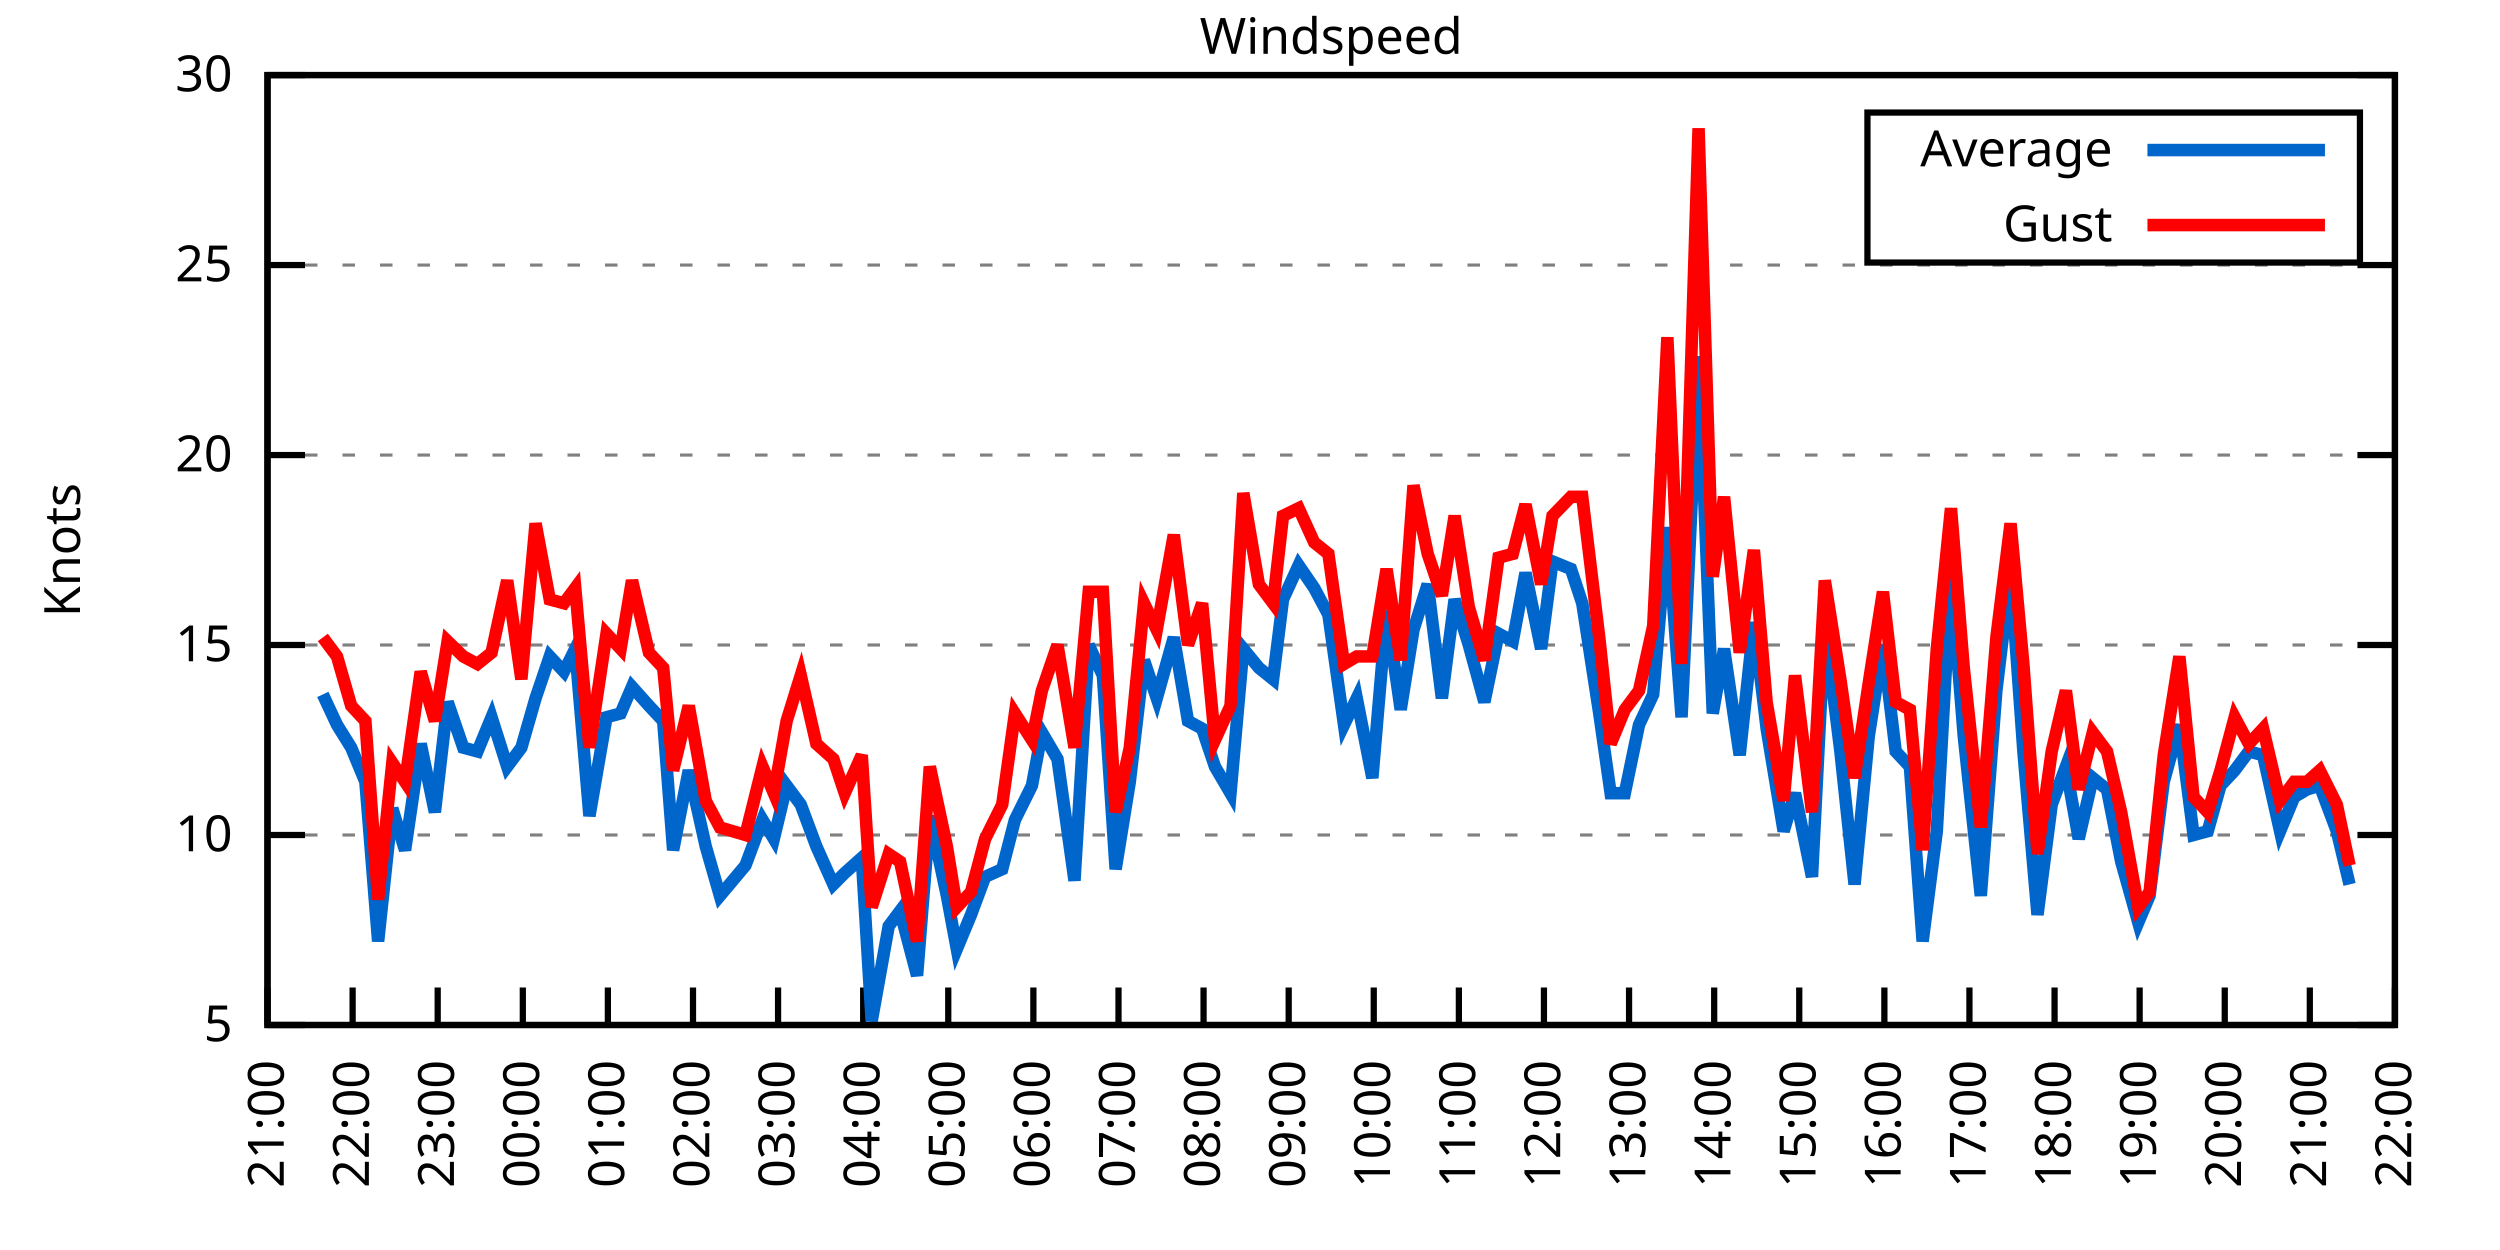
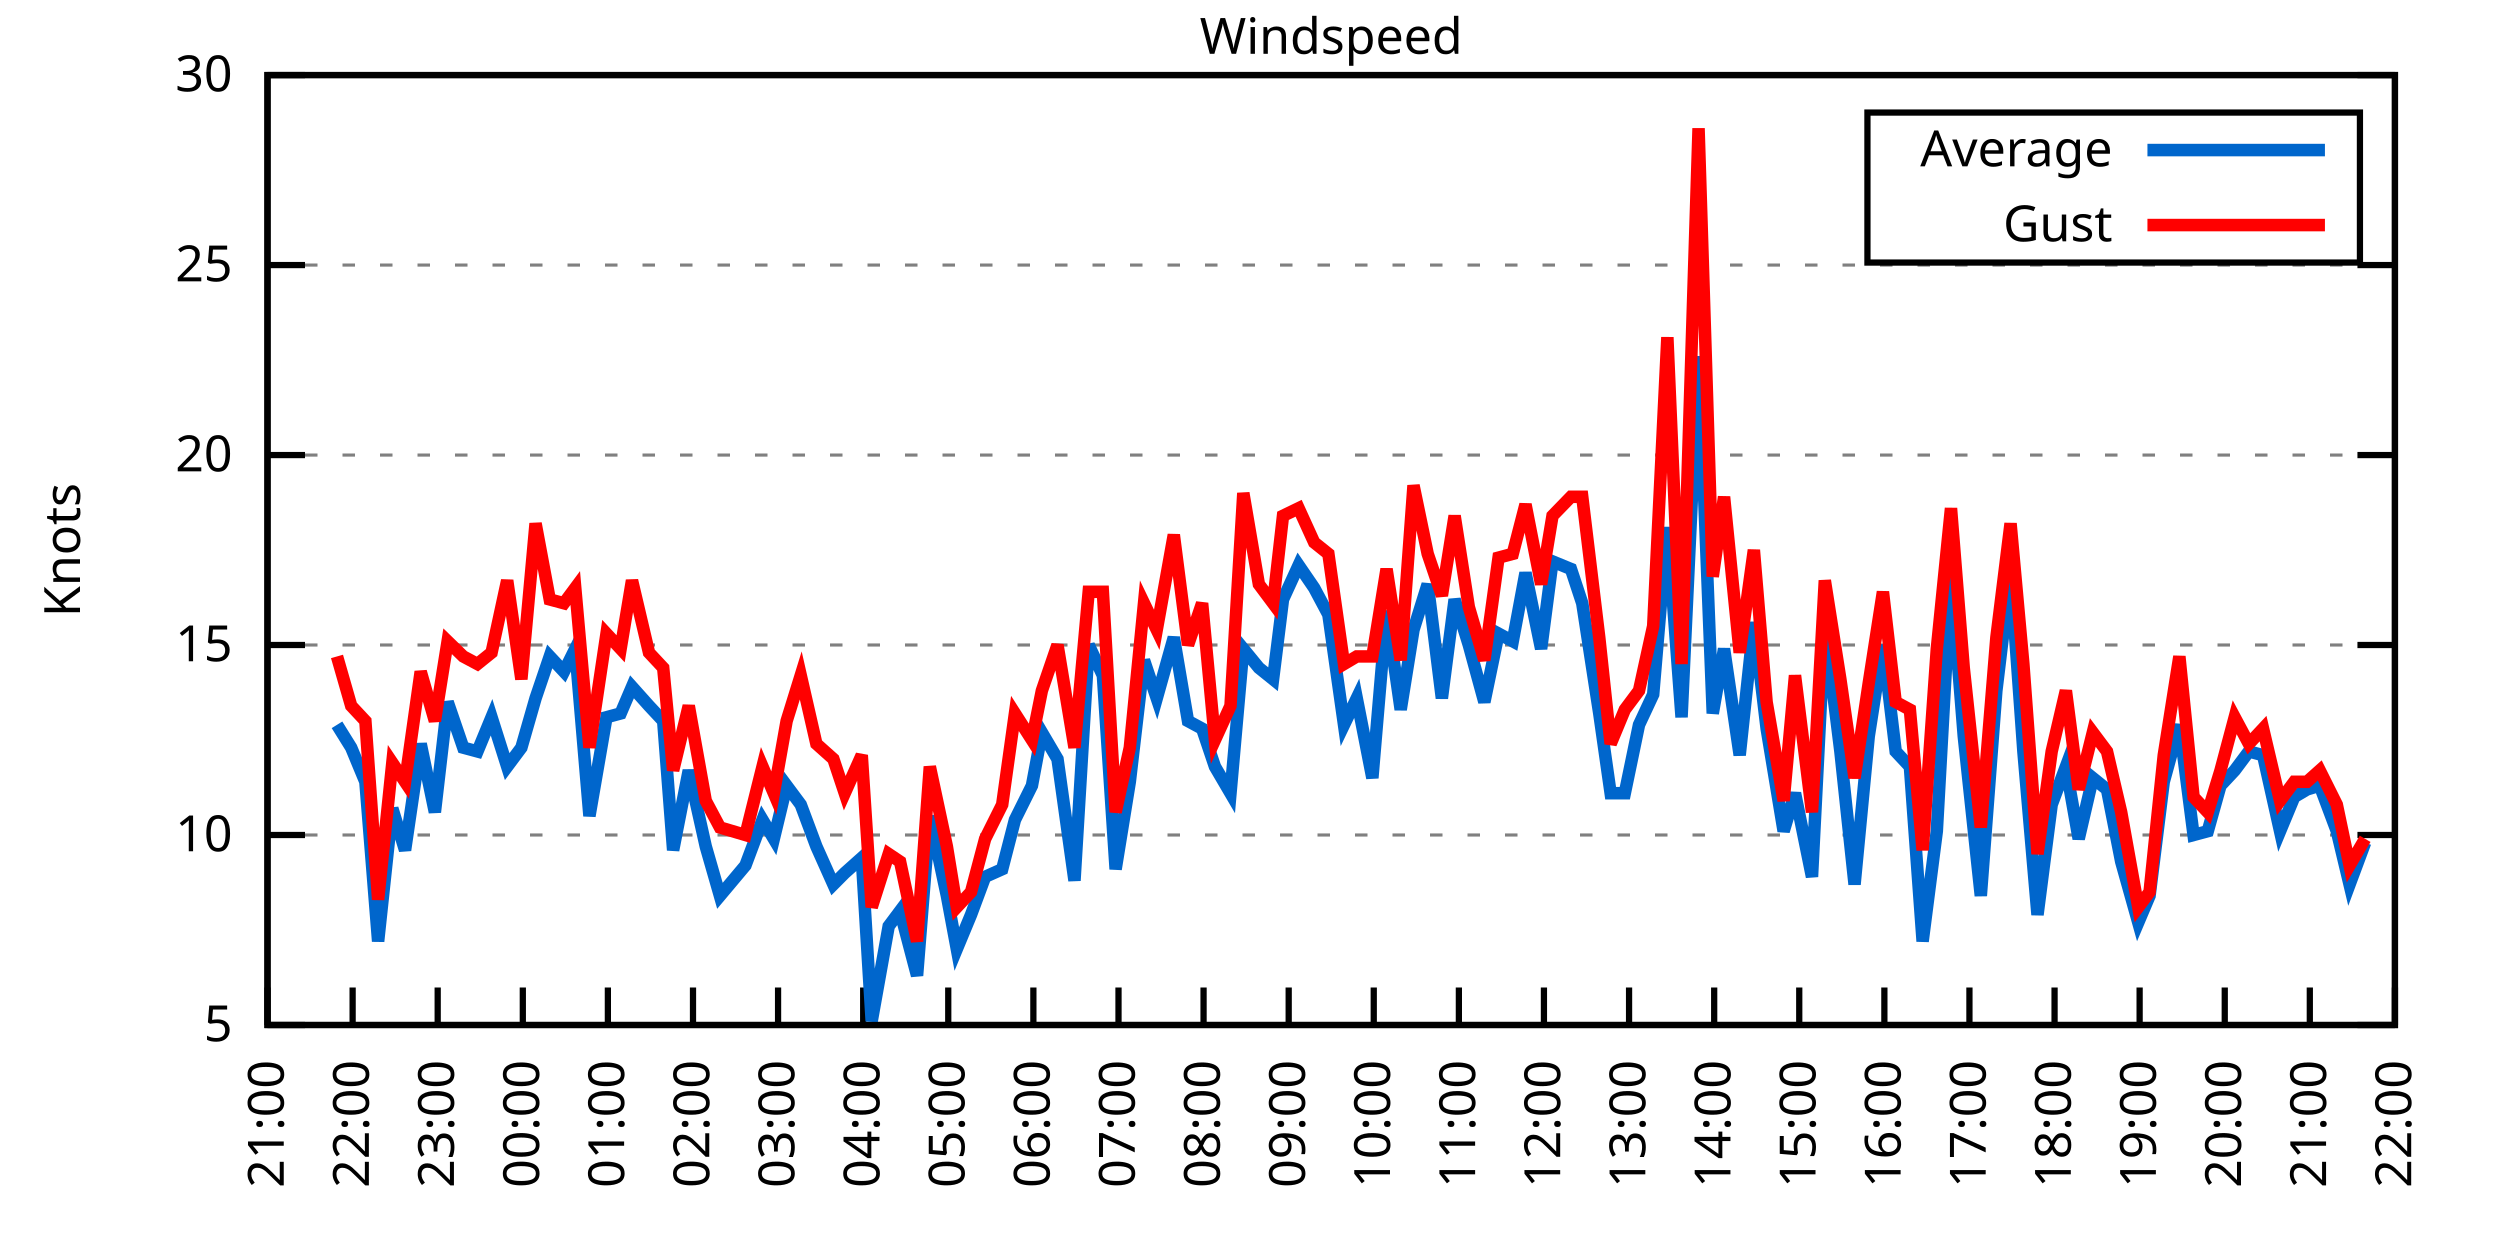
<svg xmlns="http://www.w3.org/2000/svg" xmlns:xlink="http://www.w3.org/1999/xlink" width="400" height="200" viewBox="0 0 400 200">
  <g id="gnuplot_canvas">
    <rect x="0" y="0" width="400" height="200" fill="none" />
    <defs>
      <circle id="gpDot" r="0.5" stroke-width="0.5" stroke="currentColor" />
      <path id="gpPt0" stroke-width="0.333" stroke="currentColor" d="M-1,0 h2 M0,-1 v2" />
      <path id="gpPt1" stroke-width="0.333" stroke="currentColor" d="M-1,-1 L1,1 M1,-1 L-1,1" />
      <path id="gpPt2" stroke-width="0.333" stroke="currentColor" d="M-1,0 L1,0 M0,-1 L0,1 M-1,-1 L1,1 M-1,1 L1,-1" />
      <rect id="gpPt3" stroke-width="0.333" stroke="currentColor" x="-1" y="-1" width="2" height="2" />
      <rect id="gpPt4" stroke-width="0.333" stroke="currentColor" fill="currentColor" x="-1" y="-1" width="2" height="2" />
      <circle id="gpPt5" stroke-width="0.333" stroke="currentColor" cx="0" cy="0" r="1" />
      <use xlink:href="#gpPt5" id="gpPt6" fill="currentColor" stroke="none" />
      <path id="gpPt7" stroke-width="0.333" stroke="currentColor" d="M0,-1.33 L-1.33,0.67 L1.33,0.67 z" />
      <use xlink:href="#gpPt7" id="gpPt8" fill="currentColor" stroke="none" />
      <use xlink:href="#gpPt7" id="gpPt9" stroke="currentColor" transform="rotate(180)" />
      <use xlink:href="#gpPt9" id="gpPt10" fill="currentColor" stroke="none" />
      <use xlink:href="#gpPt3" id="gpPt11" stroke="currentColor" transform="rotate(45)" />
      <use xlink:href="#gpPt11" id="gpPt12" fill="currentColor" stroke="none" />
      <path id="gpPt13" stroke-width="0.333" stroke="currentColor" d="M0,1.330 L1.265,0.411 L0.782,-1.067 L-0.782,-1.076 L-1.265,0.411 z" />
      <use xlink:href="#gpPt13" id="gpPt14" fill="currentColor" stroke="none" />
      <filter id="textbox" filterUnits="objectBoundingBox" x="0" y="0" height="1" width="1">
        <feFlood flood-color="white" flood-opacity="1" result="bgnd" />
        <feComposite in="SourceGraphic" in2="bgnd" operator="atop" />
      </filter>
      <filter id="greybox" filterUnits="objectBoundingBox" x="0" y="0" height="1" width="1">
        <feFlood flood-color="lightgrey" flood-opacity="1" result="grey" />
        <feComposite in="SourceGraphic" in2="grey" operator="atop" />
      </filter>
    </defs>
    <g fill="none" color="white" stroke="currentColor" stroke-width="1.00" stroke-linecap="butt" stroke-linejoin="miter">
</g>
    <g fill="none" color="black" stroke="currentColor" stroke-width="1.00" stroke-linecap="butt" stroke-linejoin="miter">
      <g stroke="none" shape-rendering="crispEdges">
        <polygon fill="rgb(255, 255, 255)" points="42.80,164.00 383.18,164.00 383.18,12.02 42.80,12.02 " />
      </g>
    </g>
    <g fill="none" color="black" stroke="currentColor" stroke-width="1.00" stroke-linecap="butt" stroke-linejoin="miter">
</g>
    <g fill="none" color="black" stroke="black" stroke-width="0.50" stroke-linecap="butt" stroke-linejoin="miter">
</g>
    <g fill="none" color="gray" stroke="currentColor" stroke-width="0.50" stroke-linecap="butt" stroke-linejoin="miter">
      <path stroke="gray" stroke-dasharray="2,4" class="gridline" d="M42.80,164.00 L383.19,164.00  " />
    </g>
    <g fill="none" color="gray" stroke="gray" stroke-width="1.00" stroke-linecap="butt" stroke-linejoin="miter">
</g>
    <g fill="none" color="black" stroke="currentColor" stroke-width="1.00" stroke-linecap="butt" stroke-linejoin="miter">
      <path stroke="black" d="M42.80,164.00 L48.80,164.00 M383.19,164.00 L377.19,164.00  " />
      <g transform="translate(37.20,166.60)" stroke="none" fill="black" font-family="Sans" font-size="8.00" text-anchor="end">
        <text>
          <tspan font-family="Sans"> 5</tspan>
        </text>
      </g>
    </g>
    <g fill="none" color="black" stroke="currentColor" stroke-width="1.00" stroke-linecap="butt" stroke-linejoin="miter">
</g>
    <g fill="none" color="black" stroke="black" stroke-width="0.50" stroke-linecap="butt" stroke-linejoin="miter">
</g>
    <g fill="none" color="gray" stroke="currentColor" stroke-width="0.50" stroke-linecap="butt" stroke-linejoin="miter">
      <path stroke="gray" stroke-dasharray="2,4" class="gridline" d="M42.80,133.60 L383.19,133.60  " />
    </g>
    <g fill="none" color="gray" stroke="gray" stroke-width="1.00" stroke-linecap="butt" stroke-linejoin="miter">
</g>
    <g fill="none" color="black" stroke="currentColor" stroke-width="1.00" stroke-linecap="butt" stroke-linejoin="miter">
      <path stroke="black" d="M42.80,133.60 L48.80,133.60 M383.19,133.60 L377.19,133.60  " />
      <g transform="translate(37.20,136.20)" stroke="none" fill="black" font-family="Sans" font-size="8.00" text-anchor="end">
        <text>
          <tspan font-family="Sans"> 10</tspan>
        </text>
      </g>
    </g>
    <g fill="none" color="black" stroke="currentColor" stroke-width="1.00" stroke-linecap="butt" stroke-linejoin="miter">
</g>
    <g fill="none" color="black" stroke="black" stroke-width="0.50" stroke-linecap="butt" stroke-linejoin="miter">
</g>
    <g fill="none" color="gray" stroke="currentColor" stroke-width="0.50" stroke-linecap="butt" stroke-linejoin="miter">
      <path stroke="gray" stroke-dasharray="2,4" class="gridline" d="M42.80,103.20 L383.19,103.20  " />
    </g>
    <g fill="none" color="gray" stroke="gray" stroke-width="1.00" stroke-linecap="butt" stroke-linejoin="miter">
</g>
    <g fill="none" color="black" stroke="currentColor" stroke-width="1.00" stroke-linecap="butt" stroke-linejoin="miter">
      <path stroke="black" d="M42.80,103.20 L48.80,103.20 M383.19,103.20 L377.19,103.20  " />
      <g transform="translate(37.20,105.80)" stroke="none" fill="black" font-family="Sans" font-size="8.00" text-anchor="end">
        <text>
          <tspan font-family="Sans"> 15</tspan>
        </text>
      </g>
    </g>
    <g fill="none" color="black" stroke="currentColor" stroke-width="1.00" stroke-linecap="butt" stroke-linejoin="miter">
</g>
    <g fill="none" color="black" stroke="black" stroke-width="0.50" stroke-linecap="butt" stroke-linejoin="miter">
</g>
    <g fill="none" color="gray" stroke="currentColor" stroke-width="0.50" stroke-linecap="butt" stroke-linejoin="miter">
      <path stroke="gray" stroke-dasharray="2,4" class="gridline" d="M42.80,72.81 L383.19,72.81  " />
    </g>
    <g fill="none" color="gray" stroke="gray" stroke-width="1.00" stroke-linecap="butt" stroke-linejoin="miter">
</g>
    <g fill="none" color="black" stroke="currentColor" stroke-width="1.00" stroke-linecap="butt" stroke-linejoin="miter">
      <path stroke="black" d="M42.80,72.81 L48.80,72.81 M383.19,72.81 L377.19,72.81  " />
      <g transform="translate(37.20,75.41)" stroke="none" fill="black" font-family="Sans" font-size="8.00" text-anchor="end">
        <text>
          <tspan font-family="Sans"> 20</tspan>
        </text>
      </g>
    </g>
    <g fill="none" color="black" stroke="currentColor" stroke-width="1.00" stroke-linecap="butt" stroke-linejoin="miter">
</g>
    <g fill="none" color="black" stroke="black" stroke-width="0.50" stroke-linecap="butt" stroke-linejoin="miter">
</g>
    <g fill="none" color="gray" stroke="currentColor" stroke-width="0.50" stroke-linecap="butt" stroke-linejoin="miter">
      <path stroke="gray" stroke-dasharray="2,4" class="gridline" d="M42.80,42.41 L383.19,42.41  " />
    </g>
    <g fill="none" color="gray" stroke="gray" stroke-width="1.00" stroke-linecap="butt" stroke-linejoin="miter">
</g>
    <g fill="none" color="black" stroke="currentColor" stroke-width="1.00" stroke-linecap="butt" stroke-linejoin="miter">
      <path stroke="black" d="M42.80,42.41 L48.80,42.41 M383.19,42.41 L377.19,42.41  " />
      <g transform="translate(37.20,45.01)" stroke="none" fill="black" font-family="Sans" font-size="8.00" text-anchor="end">
        <text>
          <tspan font-family="Sans"> 25</tspan>
        </text>
      </g>
    </g>
    <g fill="none" color="black" stroke="currentColor" stroke-width="1.00" stroke-linecap="butt" stroke-linejoin="miter">
</g>
    <g fill="none" color="black" stroke="black" stroke-width="0.50" stroke-linecap="butt" stroke-linejoin="miter">
</g>
    <g fill="none" color="gray" stroke="currentColor" stroke-width="0.50" stroke-linecap="butt" stroke-linejoin="miter">
      <path stroke="gray" stroke-dasharray="2,4" class="gridline" d="M42.80,12.01 L383.19,12.01  " />
    </g>
    <g fill="none" color="gray" stroke="gray" stroke-width="1.00" stroke-linecap="butt" stroke-linejoin="miter">
</g>
    <g fill="none" color="black" stroke="currentColor" stroke-width="1.00" stroke-linecap="butt" stroke-linejoin="miter">
      <path stroke="black" d="M42.80,12.01 L48.80,12.01 M383.19,12.01 L377.19,12.01  " />
      <g transform="translate(37.20,14.61)" stroke="none" fill="black" font-family="Sans" font-size="8.00" text-anchor="end">
        <text>
          <tspan font-family="Sans"> 30</tspan>
        </text>
      </g>
    </g>
    <g fill="none" color="black" stroke="currentColor" stroke-width="1.00" stroke-linecap="butt" stroke-linejoin="miter">
      <path stroke="black" d="M42.80,164.00 L42.80,158.00  " />
      <g transform="translate(45.40,169.60) rotate(270.00)" stroke="none" fill="black" font-family="Sans" font-size="8.00" text-anchor="end">
        <text>
          <tspan font-family="Sans">21:00</tspan>
        </text>
      </g>
    </g>
    <g fill="none" color="black" stroke="currentColor" stroke-width="1.00" stroke-linecap="butt" stroke-linejoin="miter">
      <path stroke="black" d="M56.42,164.00 L56.42,158.00  " />
      <g transform="translate(59.02,169.60) rotate(270.00)" stroke="none" fill="black" font-family="Sans" font-size="8.00" text-anchor="end">
        <text>
          <tspan font-family="Sans">22:00</tspan>
        </text>
      </g>
    </g>
    <g fill="none" color="black" stroke="currentColor" stroke-width="1.00" stroke-linecap="butt" stroke-linejoin="miter">
      <path stroke="black" d="M70.03,164.00 L70.03,158.00  " />
      <g transform="translate(72.63,169.60) rotate(270.00)" stroke="none" fill="black" font-family="Sans" font-size="8.00" text-anchor="end">
        <text>
          <tspan font-family="Sans">23:00</tspan>
        </text>
      </g>
    </g>
    <g fill="none" color="black" stroke="currentColor" stroke-width="1.00" stroke-linecap="butt" stroke-linejoin="miter">
      <path stroke="black" d="M83.65,164.00 L83.65,158.00  " />
      <g transform="translate(86.25,169.60) rotate(270.00)" stroke="none" fill="black" font-family="Sans" font-size="8.00" text-anchor="end">
        <text>
          <tspan font-family="Sans">00:00</tspan>
        </text>
      </g>
    </g>
    <g fill="none" color="black" stroke="currentColor" stroke-width="1.00" stroke-linecap="butt" stroke-linejoin="miter">
      <path stroke="black" d="M97.26,164.00 L97.26,158.00  " />
      <g transform="translate(99.86,169.60) rotate(270.00)" stroke="none" fill="black" font-family="Sans" font-size="8.00" text-anchor="end">
        <text>
          <tspan font-family="Sans">01:00</tspan>
        </text>
      </g>
    </g>
    <g fill="none" color="black" stroke="currentColor" stroke-width="1.00" stroke-linecap="butt" stroke-linejoin="miter">
      <path stroke="black" d="M110.88,164.00 L110.88,158.00  " />
      <g transform="translate(113.48,169.60) rotate(270.00)" stroke="none" fill="black" font-family="Sans" font-size="8.00" text-anchor="end">
        <text>
          <tspan font-family="Sans">02:00</tspan>
        </text>
      </g>
    </g>
    <g fill="none" color="black" stroke="currentColor" stroke-width="1.00" stroke-linecap="butt" stroke-linejoin="miter">
      <path stroke="black" d="M124.49,164.00 L124.49,158.00  " />
      <g transform="translate(127.09,169.60) rotate(270.00)" stroke="none" fill="black" font-family="Sans" font-size="8.00" text-anchor="end">
        <text>
          <tspan font-family="Sans">03:00</tspan>
        </text>
      </g>
    </g>
    <g fill="none" color="black" stroke="currentColor" stroke-width="1.00" stroke-linecap="butt" stroke-linejoin="miter">
      <path stroke="black" d="M138.11,164.00 L138.11,158.00  " />
      <g transform="translate(140.71,169.60) rotate(270.00)" stroke="none" fill="black" font-family="Sans" font-size="8.00" text-anchor="end">
        <text>
          <tspan font-family="Sans">04:00</tspan>
        </text>
      </g>
    </g>
    <g fill="none" color="black" stroke="currentColor" stroke-width="1.00" stroke-linecap="butt" stroke-linejoin="miter">
      <path stroke="black" d="M151.72,164.00 L151.72,158.00  " />
      <g transform="translate(154.32,169.60) rotate(270.00)" stroke="none" fill="black" font-family="Sans" font-size="8.00" text-anchor="end">
        <text>
          <tspan font-family="Sans">05:00</tspan>
        </text>
      </g>
    </g>
    <g fill="none" color="black" stroke="currentColor" stroke-width="1.00" stroke-linecap="butt" stroke-linejoin="miter">
      <path stroke="black" d="M165.34,164.00 L165.34,158.00  " />
      <g transform="translate(167.94,169.60) rotate(270.00)" stroke="none" fill="black" font-family="Sans" font-size="8.00" text-anchor="end">
        <text>
          <tspan font-family="Sans">06:00</tspan>
        </text>
      </g>
    </g>
    <g fill="none" color="black" stroke="currentColor" stroke-width="1.00" stroke-linecap="butt" stroke-linejoin="miter">
      <path stroke="black" d="M178.96,164.00 L178.96,158.00  " />
      <g transform="translate(181.56,169.60) rotate(270.00)" stroke="none" fill="black" font-family="Sans" font-size="8.00" text-anchor="end">
        <text>
          <tspan font-family="Sans">07:00</tspan>
        </text>
      </g>
    </g>
    <g fill="none" color="black" stroke="currentColor" stroke-width="1.00" stroke-linecap="butt" stroke-linejoin="miter">
      <path stroke="black" d="M192.57,164.00 L192.57,158.00  " />
      <g transform="translate(195.17,169.60) rotate(270.00)" stroke="none" fill="black" font-family="Sans" font-size="8.00" text-anchor="end">
        <text>
          <tspan font-family="Sans">08:00</tspan>
        </text>
      </g>
    </g>
    <g fill="none" color="black" stroke="currentColor" stroke-width="1.00" stroke-linecap="butt" stroke-linejoin="miter">
      <path stroke="black" d="M206.19,164.00 L206.19,158.00  " />
      <g transform="translate(208.79,169.60) rotate(270.00)" stroke="none" fill="black" font-family="Sans" font-size="8.00" text-anchor="end">
        <text>
          <tspan font-family="Sans">09:00</tspan>
        </text>
      </g>
    </g>
    <g fill="none" color="black" stroke="currentColor" stroke-width="1.00" stroke-linecap="butt" stroke-linejoin="miter">
      <path stroke="black" d="M219.80,164.00 L219.80,158.00  " />
      <g transform="translate(222.40,169.60) rotate(270.00)" stroke="none" fill="black" font-family="Sans" font-size="8.00" text-anchor="end">
        <text>
          <tspan font-family="Sans">10:00</tspan>
        </text>
      </g>
    </g>
    <g fill="none" color="black" stroke="currentColor" stroke-width="1.00" stroke-linecap="butt" stroke-linejoin="miter">
      <path stroke="black" d="M233.42,164.00 L233.42,158.00  " />
      <g transform="translate(236.02,169.60) rotate(270.00)" stroke="none" fill="black" font-family="Sans" font-size="8.00" text-anchor="end">
        <text>
          <tspan font-family="Sans">11:00</tspan>
        </text>
      </g>
    </g>
    <g fill="none" color="black" stroke="currentColor" stroke-width="1.00" stroke-linecap="butt" stroke-linejoin="miter">
      <path stroke="black" d="M247.03,164.00 L247.03,158.00  " />
      <g transform="translate(249.63,169.60) rotate(270.00)" stroke="none" fill="black" font-family="Sans" font-size="8.00" text-anchor="end">
        <text>
          <tspan font-family="Sans">12:00</tspan>
        </text>
      </g>
    </g>
    <g fill="none" color="black" stroke="currentColor" stroke-width="1.00" stroke-linecap="butt" stroke-linejoin="miter">
      <path stroke="black" d="M260.65,164.00 L260.65,158.00  " />
      <g transform="translate(263.25,169.60) rotate(270.00)" stroke="none" fill="black" font-family="Sans" font-size="8.00" text-anchor="end">
        <text>
          <tspan font-family="Sans">13:00</tspan>
        </text>
      </g>
    </g>
    <g fill="none" color="black" stroke="currentColor" stroke-width="1.00" stroke-linecap="butt" stroke-linejoin="miter">
      <path stroke="black" d="M274.27,164.00 L274.27,158.00  " />
      <g transform="translate(276.87,169.60) rotate(270.00)" stroke="none" fill="black" font-family="Sans" font-size="8.00" text-anchor="end">
        <text>
          <tspan font-family="Sans">14:00</tspan>
        </text>
      </g>
    </g>
    <g fill="none" color="black" stroke="currentColor" stroke-width="1.00" stroke-linecap="butt" stroke-linejoin="miter">
      <path stroke="black" d="M287.88,164.00 L287.88,158.00  " />
      <g transform="translate(290.48,169.60) rotate(270.00)" stroke="none" fill="black" font-family="Sans" font-size="8.00" text-anchor="end">
        <text>
          <tspan font-family="Sans">15:00</tspan>
        </text>
      </g>
    </g>
    <g fill="none" color="black" stroke="currentColor" stroke-width="1.00" stroke-linecap="butt" stroke-linejoin="miter">
      <path stroke="black" d="M301.50,164.00 L301.50,158.00  " />
      <g transform="translate(304.10,169.60) rotate(270.00)" stroke="none" fill="black" font-family="Sans" font-size="8.00" text-anchor="end">
        <text>
          <tspan font-family="Sans">16:00</tspan>
        </text>
      </g>
    </g>
    <g fill="none" color="black" stroke="currentColor" stroke-width="1.00" stroke-linecap="butt" stroke-linejoin="miter">
      <path stroke="black" d="M315.11,164.00 L315.11,158.00  " />
      <g transform="translate(317.71,169.60) rotate(270.00)" stroke="none" fill="black" font-family="Sans" font-size="8.00" text-anchor="end">
        <text>
          <tspan font-family="Sans">17:00</tspan>
        </text>
      </g>
    </g>
    <g fill="none" color="black" stroke="currentColor" stroke-width="1.00" stroke-linecap="butt" stroke-linejoin="miter">
      <path stroke="black" d="M328.73,164.00 L328.73,158.00  " />
      <g transform="translate(331.33,169.60) rotate(270.00)" stroke="none" fill="black" font-family="Sans" font-size="8.00" text-anchor="end">
        <text>
          <tspan font-family="Sans">18:00</tspan>
        </text>
      </g>
    </g>
    <g fill="none" color="black" stroke="currentColor" stroke-width="1.00" stroke-linecap="butt" stroke-linejoin="miter">
      <path stroke="black" d="M342.34,164.00 L342.34,158.00  " />
      <g transform="translate(344.94,169.60) rotate(270.00)" stroke="none" fill="black" font-family="Sans" font-size="8.00" text-anchor="end">
        <text>
          <tspan font-family="Sans">19:00</tspan>
        </text>
      </g>
    </g>
    <g fill="none" color="black" stroke="currentColor" stroke-width="1.00" stroke-linecap="butt" stroke-linejoin="miter">
      <path stroke="black" d="M355.96,164.00 L355.96,158.00  " />
      <g transform="translate(358.56,169.60) rotate(270.00)" stroke="none" fill="black" font-family="Sans" font-size="8.00" text-anchor="end">
        <text>
          <tspan font-family="Sans">20:00</tspan>
        </text>
      </g>
    </g>
    <g fill="none" color="black" stroke="currentColor" stroke-width="1.00" stroke-linecap="butt" stroke-linejoin="miter">
      <path stroke="black" d="M369.57,164.00 L369.57,158.00  " />
      <g transform="translate(372.17,169.60) rotate(270.00)" stroke="none" fill="black" font-family="Sans" font-size="8.00" text-anchor="end">
        <text>
          <tspan font-family="Sans">21:00</tspan>
        </text>
      </g>
    </g>
    <g fill="none" color="black" stroke="currentColor" stroke-width="1.00" stroke-linecap="butt" stroke-linejoin="miter">
      <path stroke="black" d="M383.19,164.00 L383.19,158.00  " />
      <g transform="translate(385.79,169.60) rotate(270.00)" stroke="none" fill="black" font-family="Sans" font-size="8.00" text-anchor="end">
        <text>
          <tspan font-family="Sans">22:00</tspan>
        </text>
      </g>
    </g>
    <g fill="none" color="black" stroke="currentColor" stroke-width="1.00" stroke-linecap="butt" stroke-linejoin="miter">
</g>
    <g fill="none" color="black" stroke="currentColor" stroke-width="1.00" stroke-linecap="butt" stroke-linejoin="miter">
      <path stroke="black" d="M42.80,12.01 L42.80,164.00 L383.19,164.00 L383.19,12.01 L42.80,12.01 Z  " />
    </g>
    <g fill="none" color="black" stroke="currentColor" stroke-width="1.00" stroke-linecap="butt" stroke-linejoin="miter">
</g>
    <g fill="none" color="black" stroke="currentColor" stroke-width="1.00" stroke-linecap="butt" stroke-linejoin="miter">
      <path stroke="black" d="M298.79,42.01 L298.79,18.01 L377.59,18.01 L377.59,42.01 L298.79,42.01 Z  " />
    </g>
    <g id="Windspeed_plot_1">
      <g fill="none" color="white" stroke="black" stroke-width="2.00" stroke-linecap="butt" stroke-linejoin="miter">
</g>
      <g fill="none" color="black" stroke="currentColor" stroke-width="2.00" stroke-linecap="butt" stroke-linejoin="miter">
        <g transform="translate(337.99,26.61)" stroke="none" fill="black" font-family="Sans" font-size="8.00" text-anchor="end">
          <text>
            <tspan font-family="Sans">Average</tspan>
          </text>
        </g>
      </g>
      <g fill="none" color="black" stroke="currentColor" stroke-width="2.00" stroke-linecap="butt" stroke-linejoin="miter">
-         <path stroke="rgb(  0, 102, 204)" d="M343.59,24.01 L371.99,24.01 M51.65,111.11 L53.92,115.97 L56.19,119.62 L58.46,125.09 L60.50,150.62 L62.77,129.35   L64.81,136.03 L67.31,119.01 L69.58,129.95 L71.62,112.32 L74.12,119.62 L76.39,120.23 L78.65,114.76 L81.15,122.66   L83.42,119.62 L85.69,111.72 L87.96,105.03 L90.23,107.46 L92.04,103.81 L94.31,130.56 L97.04,114.76 L99.30,114.15   L101.12,109.89 L103.84,112.93 L106.11,115.36 L107.70,136.03 L110.20,123.27 L112.92,135.43 L115.19,143.33 L119.27,138.47   L122.00,131.17 L123.81,134.21 L125.86,125.70 L128.12,128.74 L130.62,135.43 L133.34,141.51 L135.16,139.68 L137.88,137.25   L139.47,163.39 L142.19,148.19 L144.01,145.76 L146.73,156.10 L148.77,130.56 L151.50,143.33 L153.09,151.84 L155.36,146.37   L157.62,140.29 L160.35,139.07 L162.39,131.17 L165.11,125.70 L166.70,117.19 L169.20,121.44 L171.92,140.90 L174.19,103.20   L176.46,108.07 L178.50,139.07 L180.77,125.09 L183.04,105.64 L185.08,111.72 L187.81,101.99 L190.08,115.36 L192.34,116.58   L194.39,122.66 L196.88,126.91 L198.93,103.81 L201.42,106.85 L203.69,108.68 L205.28,95.91 L207.78,90.44 L210.27,94.08   L212.54,98.34 L215.04,115.97 L217.08,111.72 L219.58,124.48 L221.85,97.73 L224.11,113.54 L226.16,100.77 L228.43,93.48   L230.70,111.72 L232.74,95.91 L235.01,103.20 L237.50,112.32 L239.77,101.38 L242.04,102.60 L244.08,91.65 L246.58,103.81   L248.40,89.83 L251.35,91.04 L253.16,96.52 L255.88,114.15 L257.70,126.91 L259.97,126.91 L262.24,115.97 L264.51,111.11   L266.78,84.36 L269.05,114.76 L271.77,57.00 L274.04,114.15 L275.85,103.81 L278.35,120.83 L280.62,99.56 L282.66,116.58   L285.38,132.99 L287.20,126.91 L289.92,140.29 L291.97,100.16 L294.46,120.23 L296.73,141.51 L299.00,117.80 L301.27,103.20   L303.31,120.23 L305.58,122.66 L307.62,150.62 L309.89,132.99 L312.16,92.26 L314.20,117.80 L316.93,143.33 L319.42,110.50   L321.69,91.65 L323.74,120.23 L326.00,146.37 L328.27,128.74 L330.54,122.66 L332.59,134.21 L334.85,124.48 L337.12,126.31   L339.39,137.86 L342.12,147.59 L343.93,143.33 L346.20,125.09 L348.70,115.97 L350.97,133.60 L353.24,132.99 L355.28,125.70   L357.55,123.27 L359.82,120.23 L362.09,120.83 L364.81,132.99 L367.08,127.52 L369.12,126.31 L371.16,125.70 L373.89,132.99   L375.93,141.51  " />
+         <path stroke="rgb(  0, 102, 204)" d="M343.59,24.01 L371.99,24.01 M53.92,115.97 L56.19,119.62 L58.46,125.09 L60.50,150.62 L62.77,129.35 L64.81,136.03   L67.31,119.01 L69.58,129.95 L71.62,112.32 L74.12,119.62 L76.39,120.23 L78.65,114.76 L81.15,122.66 L83.42,119.62   L85.69,111.72 L87.96,105.03 L90.23,107.46 L92.04,103.81 L94.31,130.56 L97.04,114.76 L99.30,114.15 L101.12,109.89   L103.84,112.93 L106.11,115.36 L107.70,136.03 L110.20,123.27 L112.92,135.43 L115.19,143.33 L119.27,138.47 L122.00,131.17   L123.81,134.21 L125.86,125.70 L128.12,128.74 L130.62,135.43 L133.34,141.51 L135.16,139.68 L137.88,137.25 L139.47,163.39   L142.19,148.19 L144.01,145.76 L146.73,156.10 L148.77,130.56 L151.50,143.33 L153.09,151.84 L155.36,146.37 L157.62,140.29   L160.35,139.07 L162.39,131.17 L165.11,125.70 L166.70,117.19 L169.20,121.44 L171.92,140.90 L174.19,103.20 L176.46,108.07   L178.50,139.07 L180.77,125.09 L183.04,105.64 L185.08,111.72 L187.81,101.99 L190.08,115.36 L192.34,116.58 L194.39,122.66   L196.88,126.91 L198.93,103.81 L201.42,106.85 L203.69,108.68 L205.28,95.91 L207.78,90.44 L210.27,94.08 L212.54,98.34   L215.04,115.97 L217.08,111.72 L219.58,124.48 L221.85,97.73 L224.11,113.54 L226.16,100.77 L228.43,93.48 L230.70,111.72   L232.74,95.91 L235.01,103.20 L237.50,112.32 L239.77,101.38 L242.04,102.60 L244.08,91.65 L246.58,103.81 L248.40,89.83   L251.35,91.04 L253.16,96.52 L255.88,114.15 L257.70,126.91 L259.97,126.91 L262.24,115.97 L264.51,111.11 L266.78,84.36   L269.05,114.76 L271.77,57.00 L274.04,114.15 L275.85,103.81 L278.35,120.83 L280.62,99.56 L282.66,116.58 L285.38,132.99   L287.20,126.91 L289.92,140.29 L291.97,100.16 L294.46,120.23 L296.73,141.51 L299.00,117.80 L301.27,103.20 L303.31,120.23   L305.58,122.66 L307.62,150.62 L309.89,132.99 L312.16,92.26 L314.20,117.80 L316.93,143.33 L319.42,110.50 L321.69,91.65   L323.74,120.23 L326.00,146.37 L328.27,128.74 L330.54,122.66 L332.59,134.21 L334.85,124.48 L337.12,126.31 L339.39,137.86   L342.12,147.59 L343.93,143.33 L346.20,125.09 L348.70,115.97 L350.97,133.60 L353.24,132.99 L355.28,125.70 L357.55,123.27   L359.82,120.23 L362.09,120.83 L364.81,132.99 L367.08,127.52 L369.12,126.31 L371.16,125.70 L373.89,132.99 L375.93,141.51   L378.42,134.82  " />
      </g>
    </g>
    <g id="Windspeed_plot_2">
      <g fill="none" color="black" stroke="currentColor" stroke-width="2.00" stroke-linecap="butt" stroke-linejoin="miter">
        <g transform="translate(337.99,38.61)" stroke="none" fill="black" font-family="Sans" font-size="8.00" text-anchor="end">
          <text>
            <tspan font-family="Sans">Gust</tspan>
          </text>
        </g>
      </g>
      <g fill="none" color="black" stroke="currentColor" stroke-width="2.00" stroke-linecap="butt" stroke-linejoin="miter">
-         <path stroke="rgb(255,   0,   0)" d="M343.59,36.01 L371.99,36.01 M51.65,101.99 L53.92,105.03 L56.19,112.93 L58.46,115.36 L60.50,143.94 L62.77,122.05   L64.81,125.09 L67.31,107.46 L69.58,115.36 L71.62,102.60 L74.12,105.03 L76.39,106.24 L78.65,104.42 L81.15,92.87   L83.42,108.68 L85.69,83.75 L87.96,95.91 L90.23,96.52 L92.04,94.08 L94.31,119.62 L97.04,101.38 L99.30,103.81   L101.12,92.87 L103.84,104.42 L106.11,106.85 L107.70,123.27 L110.20,112.93 L112.92,128.13 L115.19,132.39 L119.27,133.60   L122.00,122.66 L123.81,126.91 L125.86,115.36 L128.12,108.07 L130.62,119.01 L133.34,121.44 L135.16,126.91 L137.88,120.83   L139.47,145.15 L142.19,136.64 L144.01,137.86 L146.73,150.62 L148.77,122.66 L151.50,135.43 L153.09,145.15 L155.36,142.72   L157.62,134.21 L160.35,128.74 L162.39,114.15 L165.11,118.40 L166.70,110.50 L169.20,103.20 L171.92,119.62 L174.19,94.69   L176.46,94.69 L178.50,129.95 L180.77,119.62 L183.04,96.52 L185.08,100.77 L187.81,85.57 L190.08,103.20 L192.34,96.52   L194.39,118.40 L196.88,112.93 L198.93,78.89 L201.42,93.48 L203.69,96.52 L205.28,82.53 L207.78,81.32 L210.27,86.79   L212.54,88.61 L215.04,106.24 L217.08,105.03 L219.58,105.03 L221.85,91.04 L224.11,105.64 L226.16,77.67 L228.43,88.61   L230.70,95.30 L232.74,82.53 L235.01,97.12 L237.50,105.64 L239.77,89.22 L242.04,88.61 L244.08,80.71 L246.58,93.48   L248.40,82.53 L251.35,79.49 L253.16,79.49 L255.88,101.99 L257.70,119.01 L259.97,113.54 L262.24,110.50 L264.51,100.16   L266.78,53.96 L269.05,106.24 L271.77,20.52 L274.04,92.26 L275.85,79.49 L278.35,104.42 L280.62,88.00 L282.66,112.32   L285.38,128.13 L287.20,108.07 L289.92,129.95 L291.97,92.87 L294.46,108.68 L296.73,124.48 L299.00,109.28 L301.27,94.69   L303.31,112.32 L305.58,113.54 L307.62,136.03 L309.89,103.81 L312.16,81.32 L314.20,106.85 L316.93,132.39 L319.42,101.99   L321.69,83.75 L323.74,106.24 L326.00,136.64 L328.27,120.23 L330.54,110.50 L332.59,126.31 L334.85,117.19 L337.12,120.23   L339.39,129.95 L342.12,145.15 L343.93,142.72 L346.20,120.83 L348.70,105.03 L350.97,127.52 L353.24,129.95 L355.28,123.27   L357.55,114.76 L359.82,119.01 L362.09,116.58 L364.81,128.13 L367.08,125.09 L369.12,125.09 L371.16,123.27 L373.89,128.74   L375.93,138.47  " />
+         <path stroke="rgb(255,   0,   0)" d="M343.59,36.01 L371.99,36.01 M53.92,105.03 L56.19,112.93 L58.46,115.36 L60.50,143.94 L62.77,122.05 L64.81,125.09   L67.31,107.46 L69.58,115.36 L71.62,102.60 L74.12,105.03 L76.39,106.24 L78.65,104.42 L81.15,92.87 L83.42,108.68   L85.69,83.75 L87.96,95.91 L90.23,96.52 L92.04,94.08 L94.31,119.62 L97.04,101.38 L99.30,103.81 L101.12,92.87   L103.84,104.42 L106.11,106.85 L107.70,123.27 L110.20,112.93 L112.92,128.13 L115.19,132.39 L119.27,133.60 L122.00,122.66   L123.81,126.91 L125.86,115.36 L128.12,108.07 L130.62,119.01 L133.34,121.44 L135.16,126.91 L137.88,120.83 L139.47,145.15   L142.19,136.64 L144.01,137.86 L146.73,150.62 L148.77,122.66 L151.50,135.43 L153.09,145.15 L155.36,142.72 L157.62,134.21   L160.35,128.74 L162.39,114.15 L165.11,118.40 L166.70,110.50 L169.20,103.20 L171.92,119.62 L174.19,94.69 L176.46,94.69   L178.50,129.95 L180.77,119.62 L183.04,96.52 L185.08,100.77 L187.81,85.57 L190.08,103.20 L192.34,96.52 L194.39,118.40   L196.88,112.93 L198.93,78.89 L201.42,93.48 L203.69,96.52 L205.28,82.53 L207.78,81.32 L210.27,86.79 L212.54,88.61   L215.04,106.24 L217.08,105.03 L219.58,105.03 L221.85,91.04 L224.11,105.64 L226.16,77.67 L228.43,88.61 L230.70,95.30   L232.74,82.53 L235.01,97.12 L237.50,105.64 L239.77,89.22 L242.04,88.61 L244.08,80.71 L246.58,93.48 L248.40,82.53   L251.35,79.49 L253.16,79.49 L255.88,101.99 L257.70,119.01 L259.97,113.54 L262.24,110.50 L264.51,100.16 L266.78,53.96   L269.05,106.24 L271.77,20.52 L274.04,92.26 L275.85,79.49 L278.35,104.42 L280.62,88.00 L282.66,112.32 L285.38,128.13   L287.20,108.07 L289.92,129.95 L291.97,92.87 L294.46,108.68 L296.73,124.48 L299.00,109.28 L301.27,94.69 L303.31,112.32   L305.58,113.54 L307.62,136.03 L309.89,103.81 L312.16,81.32 L314.20,106.85 L316.93,132.39 L319.42,101.99 L321.69,83.75   L323.74,106.24 L326.00,136.64 L328.27,120.23 L330.54,110.50 L332.59,126.31 L334.85,117.19 L337.12,120.23 L339.39,129.95   L342.12,145.15 L343.93,142.72 L346.20,120.83 L348.70,105.03 L350.97,127.52 L353.24,129.95 L355.28,123.27 L357.55,114.76   L359.82,119.01 L362.09,116.58 L364.81,128.13 L367.08,125.09 L369.12,125.09 L371.16,123.27 L373.89,128.74 L375.93,138.47   L378.42,134.21  " />
      </g>
    </g>
    <g fill="none" color="black" stroke="currentColor" stroke-width="2.00" stroke-linecap="butt" stroke-linejoin="miter">
</g>
    <g fill="none" color="black" stroke="black" stroke-width="1.00" stroke-linecap="butt" stroke-linejoin="miter">
</g>
    <g fill="none" color="black" stroke="currentColor" stroke-width="1.00" stroke-linecap="butt" stroke-linejoin="miter">
      <path stroke="black" d="M42.80,12.01 L42.80,164.00 L383.19,164.00 L383.19,12.01 L42.80,12.01 Z  " />
      <g transform="translate(12.80,88.01) rotate(270.00)" stroke="none" fill="black" font-family="Sans" font-size="8.00" text-anchor="middle">
        <text>
          <tspan font-family="Sans">Knots</tspan>
        </text>
      </g>
    </g>
    <g fill="none" color="black" stroke="currentColor" stroke-width="1.00" stroke-linecap="butt" stroke-linejoin="miter">
</g>
    <g fill="none" color="black" stroke="currentColor" stroke-width="1.00" stroke-linecap="butt" stroke-linejoin="miter">
      <g transform="translate(212.99,8.61)" stroke="none" fill="black" font-family="Sans" font-size="8.00" text-anchor="middle">
        <text>
          <tspan font-family="Sans">Windspeed</tspan>
        </text>
      </g>
    </g>
    <g fill="none" color="black" stroke="currentColor" stroke-width="1.00" stroke-linecap="butt" stroke-linejoin="miter">
</g>
  </g>
</svg>
